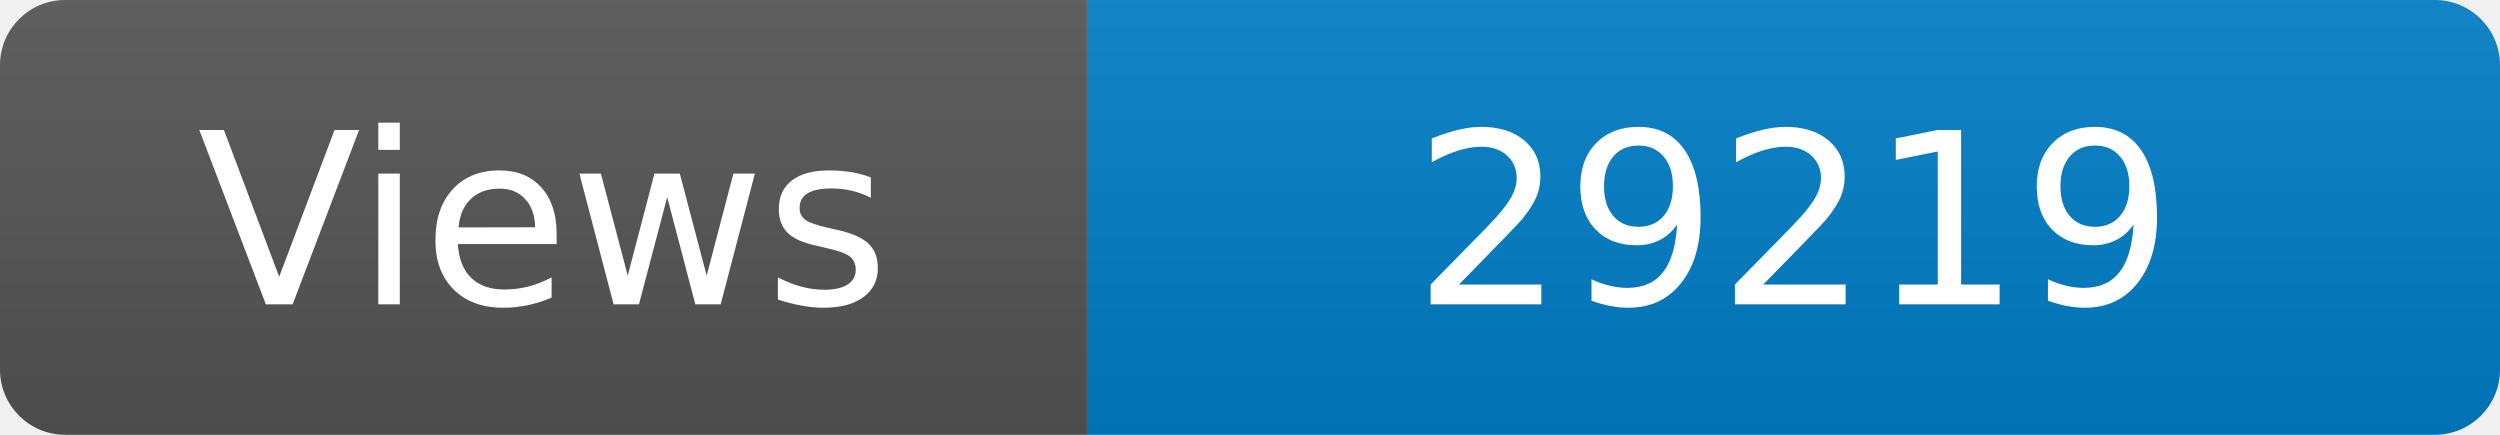
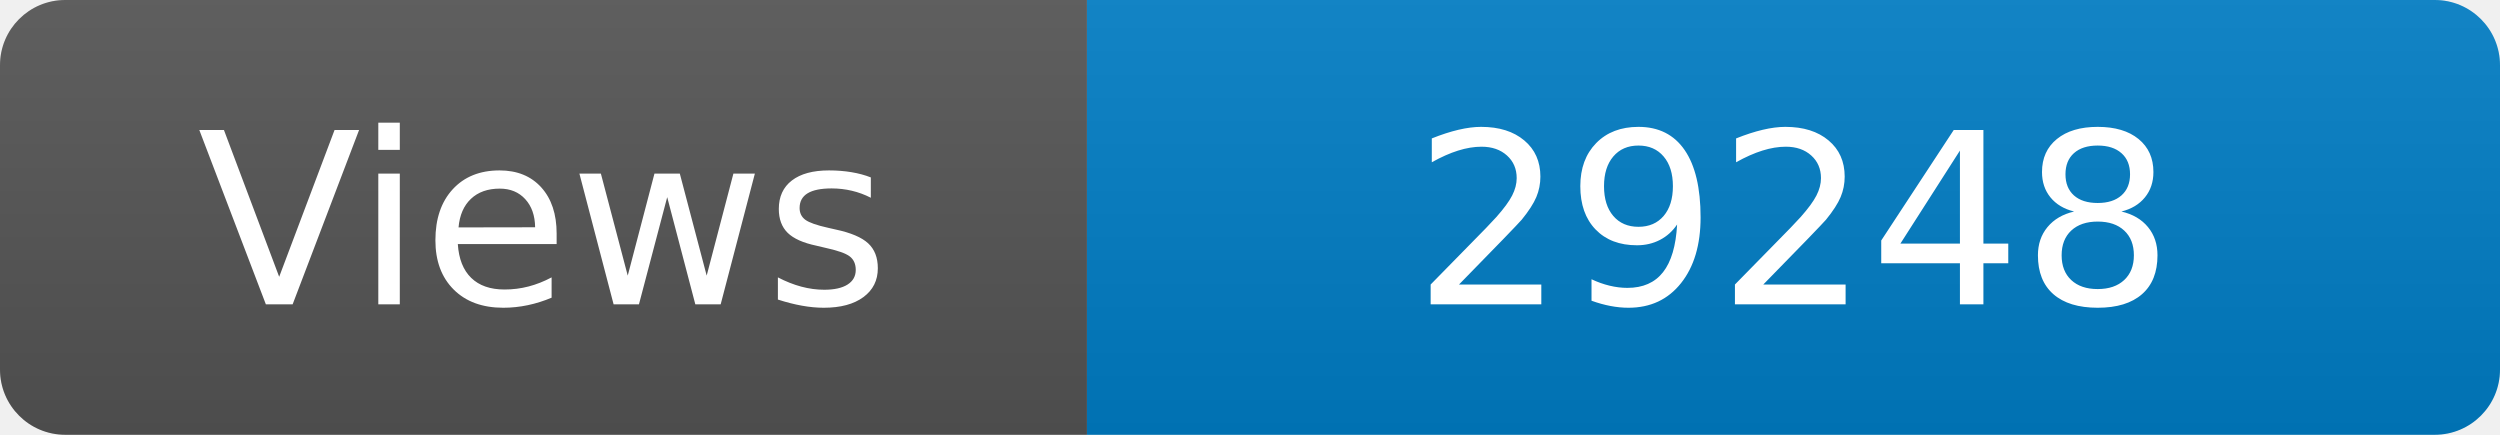
<svg xmlns="http://www.w3.org/2000/svg" width="115" height="20" role="img" aria-label="Maintained?: yes">
  <linearGradient id="s" x2="0" y2="100%">
    <stop offset="0" stop-color="#bbb" stop-opacity=".1" />
    <stop offset="1" stop-opacity=".1" />
  </linearGradient>
  <clipPath id="r">
    <rect width="115" height="20" rx="3" fill="#fff" />
  </clipPath>
  <g clip-path="url(#r)">
    <rect width="50" height="20" fill="#555" />
    <rect x="50" width="160" height="20" fill="#007ec6" />
    <rect width="115" height="20" fill="url(#s)" />
  </g>
  <g fill="#fff" text-anchor="middle" font-family="Verdana,Geneva,DejaVu Sans,sans-serif" font-size="110">
    <text x="250" y="140" transform="scale(.1)" fill="#fff">Views</text>
-     <text x="825" y="140" transform="scale(.1)" fill="#fff">29219</text>
+     <text x="825" y="140" transform="scale(.1)" fill="#fff">29248</text>
  </g>
</svg>
